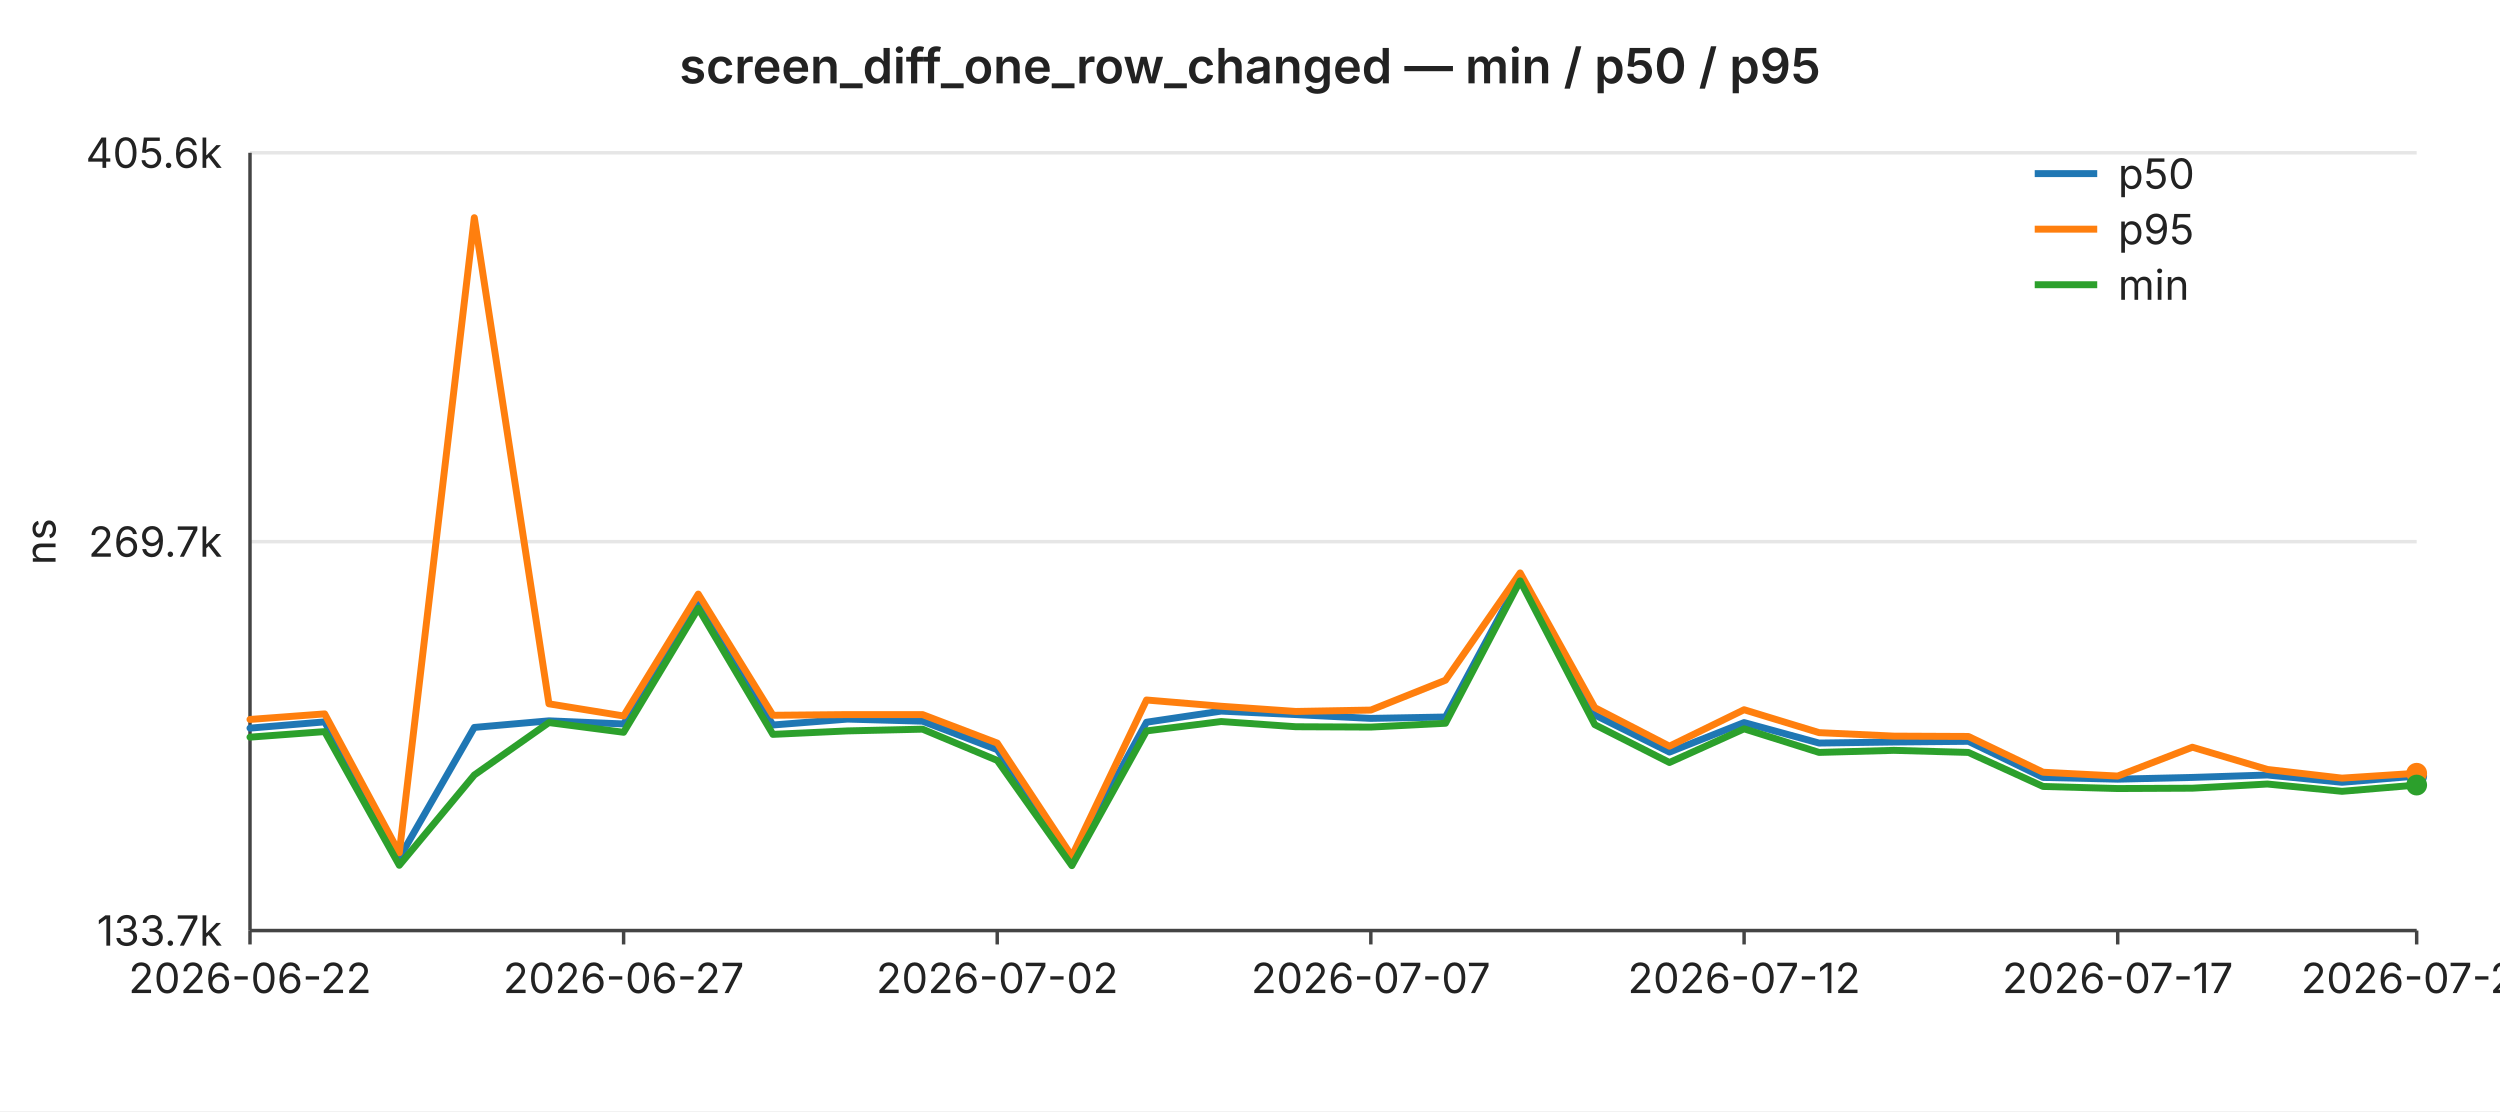
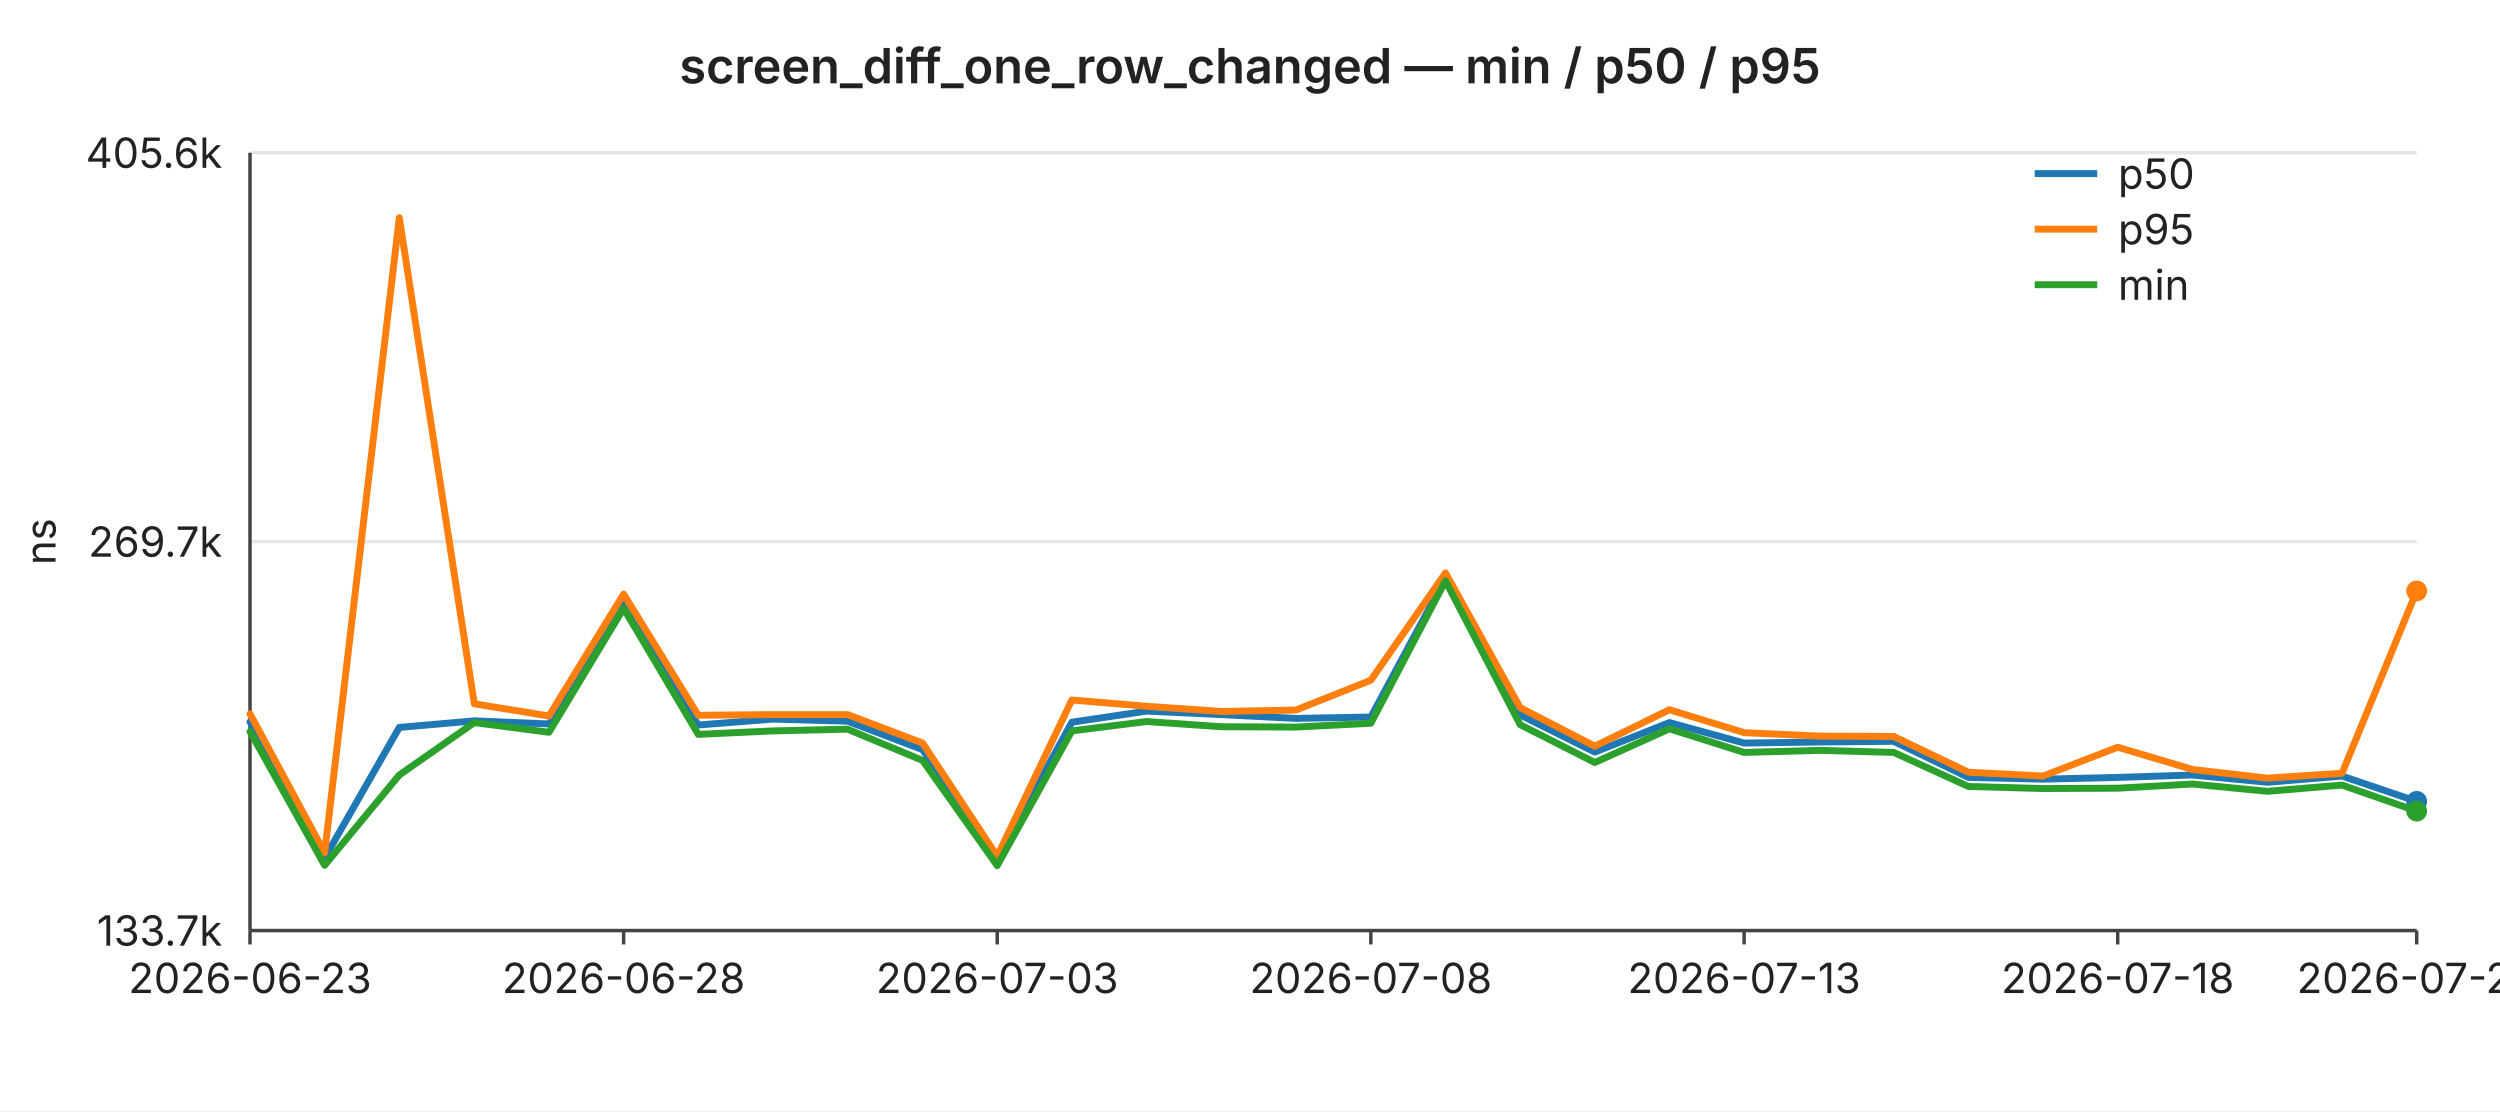
<svg xmlns="http://www.w3.org/2000/svg" width="720" height="320" viewBox="0 0 720 320" font-family="-apple-system,BlinkMacSystemFont,Segoe UI,sans-serif" font-size="12">
  <rect width="720" height="320" fill="#ffffff" />
  <text x="360" y="24" text-anchor="middle" font-size="14" font-weight="600" fill="#222">screen_diff_one_row_changed — min / p50 / p95</text>
  <line x1="72" y1="44.0" x2="696" y2="44.0" stroke="#e6e6e6" stroke-width="1" />
  <text x="64" y="44.0" text-anchor="end" dominant-baseline="middle" fill="#222">405.6k</text>
  <line x1="72" y1="156.0" x2="696" y2="156.0" stroke="#e6e6e6" stroke-width="1" />
  <text x="64" y="156.0" text-anchor="end" dominant-baseline="middle" fill="#222">269.7k</text>
  <line x1="72" y1="268.0" x2="696" y2="268.0" stroke="#e6e6e6" stroke-width="1" />
  <text x="64" y="268.0" text-anchor="end" dominant-baseline="middle" fill="#222">133.7k</text>
  <text x="16" y="156" text-anchor="middle" fill="#222" transform="rotate(-90 16 156)">ns</text>
  <line x1="72" y1="44" x2="72" y2="268" stroke="#444" stroke-width="1" />
  <line x1="72" y1="268" x2="696" y2="268" stroke="#444" stroke-width="1" />
  <line x1="72.0" y1="268" x2="72.0" y2="272" stroke="#444" stroke-width="1" />
-   <text x="72.0" y="286" text-anchor="middle" fill="#222">2026-06-22</text>
+   <text x="72.0" y="286" text-anchor="middle" fill="#222">2026-06-23</text>
  <line x1="179.6" y1="268" x2="179.6" y2="272" stroke="#444" stroke-width="1" />
-   <text x="179.6" y="286" text-anchor="middle" fill="#222">2026-06-27</text>
+   <text x="179.6" y="286" text-anchor="middle" fill="#222">2026-06-28</text>
  <line x1="287.2" y1="268" x2="287.2" y2="272" stroke="#444" stroke-width="1" />
-   <text x="287.2" y="286" text-anchor="middle" fill="#222">2026-07-02</text>
+   <text x="287.2" y="286" text-anchor="middle" fill="#222">2026-07-03</text>
  <line x1="394.8" y1="268" x2="394.8" y2="272" stroke="#444" stroke-width="1" />
-   <text x="394.8" y="286" text-anchor="middle" fill="#222">2026-07-07</text>
+   <text x="394.8" y="286" text-anchor="middle" fill="#222">2026-07-08</text>
  <line x1="502.3" y1="268" x2="502.3" y2="272" stroke="#444" stroke-width="1" />
-   <text x="502.3" y="286" text-anchor="middle" fill="#222">2026-07-12</text>
+   <text x="502.3" y="286" text-anchor="middle" fill="#222">2026-07-13</text>
  <line x1="609.9" y1="268" x2="609.9" y2="272" stroke="#444" stroke-width="1" />
-   <text x="609.9" y="286" text-anchor="middle" fill="#222">2026-07-17</text>
+   <text x="609.9" y="286" text-anchor="middle" fill="#222">2026-07-18</text>
  <line x1="696.0" y1="268" x2="696.0" y2="272" stroke="#444" stroke-width="1" />
-   <text x="696.0" y="286" text-anchor="middle" fill="#222">2026-07-21</text>
-   <polyline fill="none" stroke="#1f77b4" stroke-width="2" stroke-linejoin="round" stroke-linecap="round" points="72.0,209.7 93.5,207.9 115.0,247.1 136.6,209.5 158.1,207.6 179.6,208.5 201.1,174.1 222.6,208.8 244.1,207.1 265.7,207.7 287.2,215.9 308.7,247.3 330.2,208.0 351.7,204.8 373.2,205.8 394.8,206.9 416.3,206.5 437.8,166.5 459.3,205.9 480.8,216.6 502.3,208.1 523.9,214.0 545.4,213.7 566.9,213.5 588.4,223.9 609.9,224.4 631.4,223.9 653.0,223.2 674.5,225.3 696.0,223.5" />
-   <circle cx="696.0" cy="223.5" r="3" fill="#1f77b4" />
-   <polyline fill="none" stroke="#ff7f0e" stroke-width="2" stroke-linejoin="round" stroke-linecap="round" points="72.0,207.2 93.5,205.6 115.0,245.6 136.6,62.7 158.1,202.7 179.6,206.2 201.1,171.1 222.6,206.0 244.1,205.8 265.7,205.8 287.2,214.0 308.7,246.6 330.2,201.6 351.7,203.4 373.2,204.9 394.8,204.5 416.3,195.9 437.8,165.0 459.3,203.8 480.8,214.9 502.3,204.4 523.9,211.0 545.4,212.0 566.9,212.1 588.4,222.4 609.9,223.5 631.4,215.2 653.0,221.6 674.5,224.1 696.0,222.7" />
-   <circle cx="696.0" cy="222.7" r="3" fill="#ff7f0e" />
-   <polyline fill="none" stroke="#2ca02c" stroke-width="2" stroke-linejoin="round" stroke-linecap="round" points="72.0,212.3 93.5,210.7 115.0,249.2 136.6,223.2 158.1,208.1 179.6,210.9 201.1,175.2 222.6,211.5 244.1,210.5 265.7,210.0 287.2,219.0 308.7,249.3 330.2,210.5 351.7,207.8 373.2,209.3 394.8,209.4 416.3,208.3 437.8,167.3 459.3,208.7 480.8,219.6 502.3,209.9 523.9,216.7 545.4,216.1 566.9,216.7 588.4,226.5 609.9,227.1 631.4,227.0 653.0,225.8 674.5,227.9 696.0,226.1" />
-   <circle cx="696.0" cy="226.1" r="3" fill="#2ca02c" />
+   <text x="696.0" y="286" text-anchor="middle" fill="#222">2026-07-22</text>
+   <polyline fill="none" stroke="#1f77b4" stroke-width="2" stroke-linejoin="round" stroke-linecap="round" points="72.0,207.9 93.5,247.1 115.0,209.5 136.6,207.6 158.1,208.5 179.6,174.1 201.1,208.8 222.6,207.1 244.1,207.7 265.7,215.9 287.2,247.3 308.7,208.0 330.2,204.8 351.7,205.8 373.2,206.9 394.8,206.5 416.3,166.5 437.8,205.9 459.3,216.6 480.8,208.1 502.3,214.0 523.9,213.7 545.4,213.5 566.9,223.9 588.4,224.4 609.9,223.9 631.4,223.2 653.0,225.3 674.5,223.5 696.0,230.8" />
+   <circle cx="696.0" cy="230.8" r="3" fill="#1f77b4" />
+   <polyline fill="none" stroke="#ff7f0e" stroke-width="2" stroke-linejoin="round" stroke-linecap="round" points="72.0,205.6 93.5,245.6 115.0,62.7 136.6,202.7 158.1,206.2 179.6,171.1 201.1,206.0 222.6,205.8 244.1,205.8 265.7,214.0 287.2,246.6 308.7,201.6 330.2,203.4 351.7,204.9 373.2,204.5 394.8,195.9 416.3,165.0 437.8,203.8 459.3,214.9 480.8,204.4 502.3,211.0 523.9,212.0 545.4,212.1 566.9,222.4 588.4,223.5 609.9,215.2 631.4,221.6 653.0,224.1 674.5,222.7 696.0,170.2" />
+   <circle cx="696.0" cy="170.2" r="3" fill="#ff7f0e" />
+   <polyline fill="none" stroke="#2ca02c" stroke-width="2" stroke-linejoin="round" stroke-linecap="round" points="72.0,210.7 93.5,249.2 115.0,223.2 136.6,208.1 158.1,210.9 179.6,175.2 201.1,211.5 222.6,210.5 244.1,210.0 265.7,219.0 287.2,249.3 308.7,210.5 330.2,207.8 351.7,209.3 373.2,209.4 394.8,208.3 416.3,167.3 437.8,208.7 459.3,219.6 480.8,209.9 502.3,216.7 523.9,216.1 545.4,216.7 566.9,226.5 588.4,227.1 609.9,227.0 631.4,225.8 653.0,227.9 674.5,226.1 696.0,233.6" />
+   <circle cx="696.0" cy="233.6" r="3" fill="#2ca02c" />
  <line x1="586" y1="50" x2="604" y2="50" stroke="#1f77b4" stroke-width="2" />
  <text x="610" y="50" dominant-baseline="middle" fill="#222">p50</text>
  <line x1="586" y1="66" x2="604" y2="66" stroke="#ff7f0e" stroke-width="2" />
  <text x="610" y="66" dominant-baseline="middle" fill="#222">p95</text>
  <line x1="586" y1="82" x2="604" y2="82" stroke="#2ca02c" stroke-width="2" />
  <text x="610" y="82" dominant-baseline="middle" fill="#222">min</text>
</svg>
